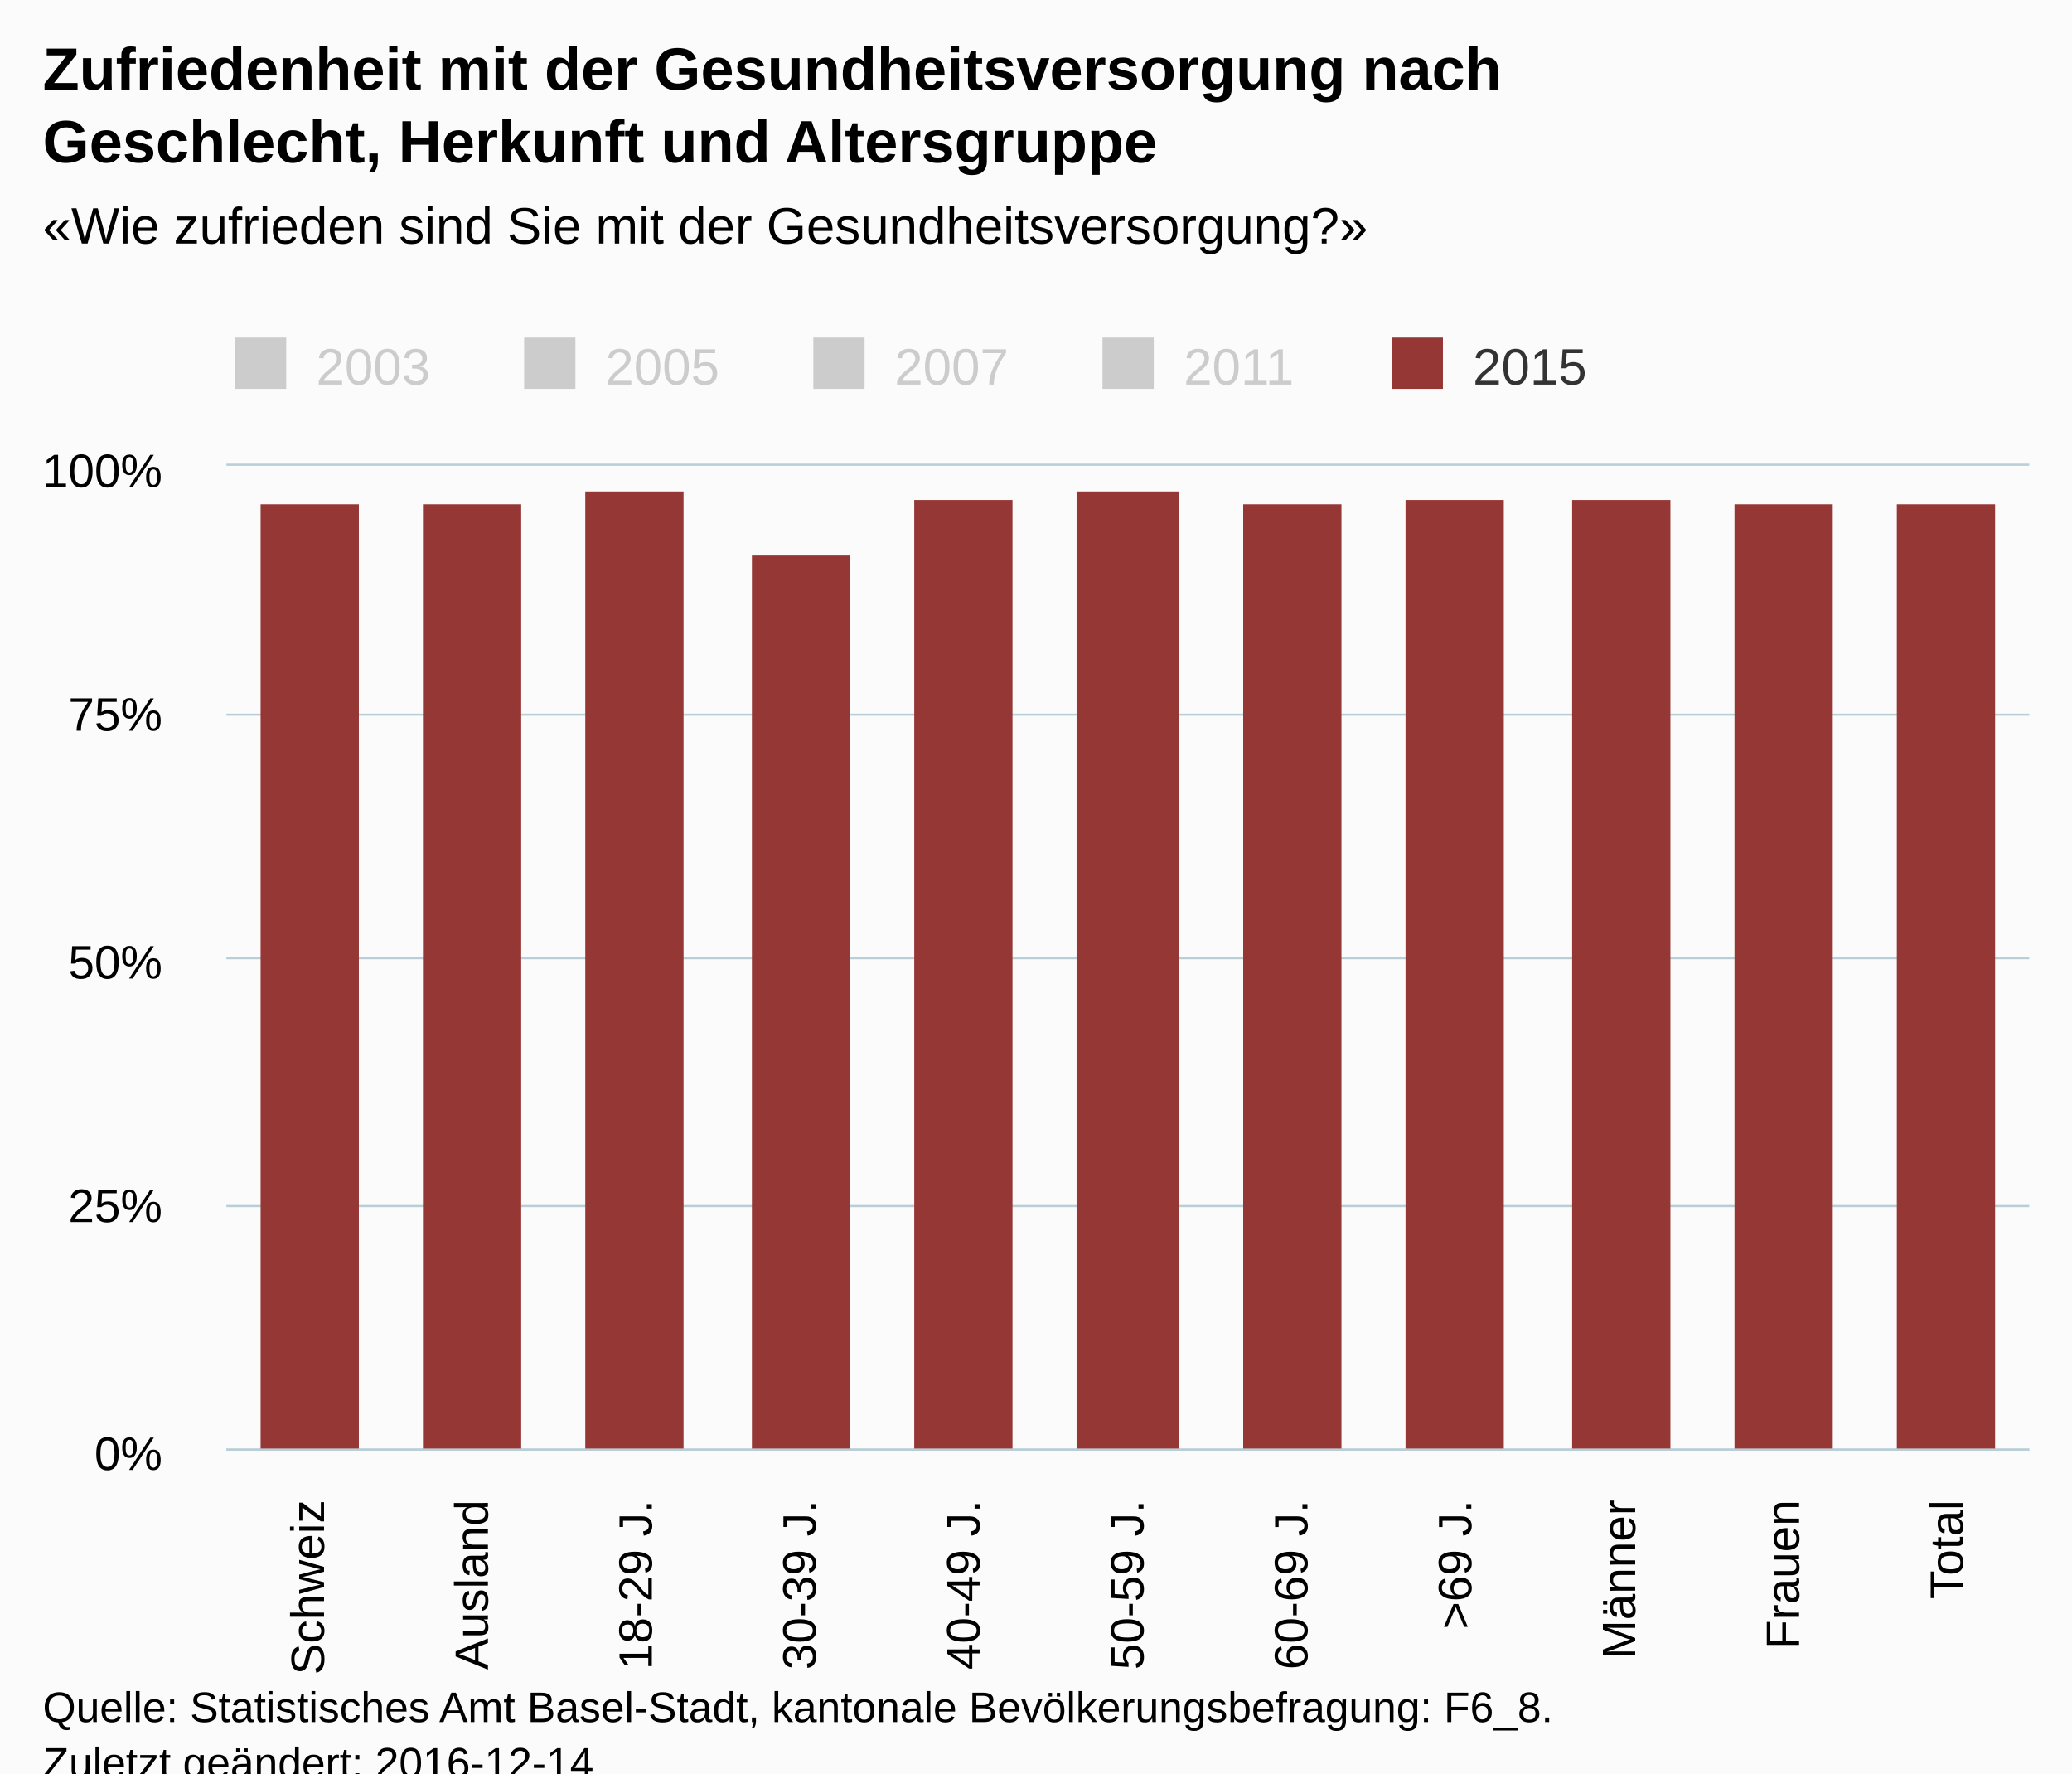
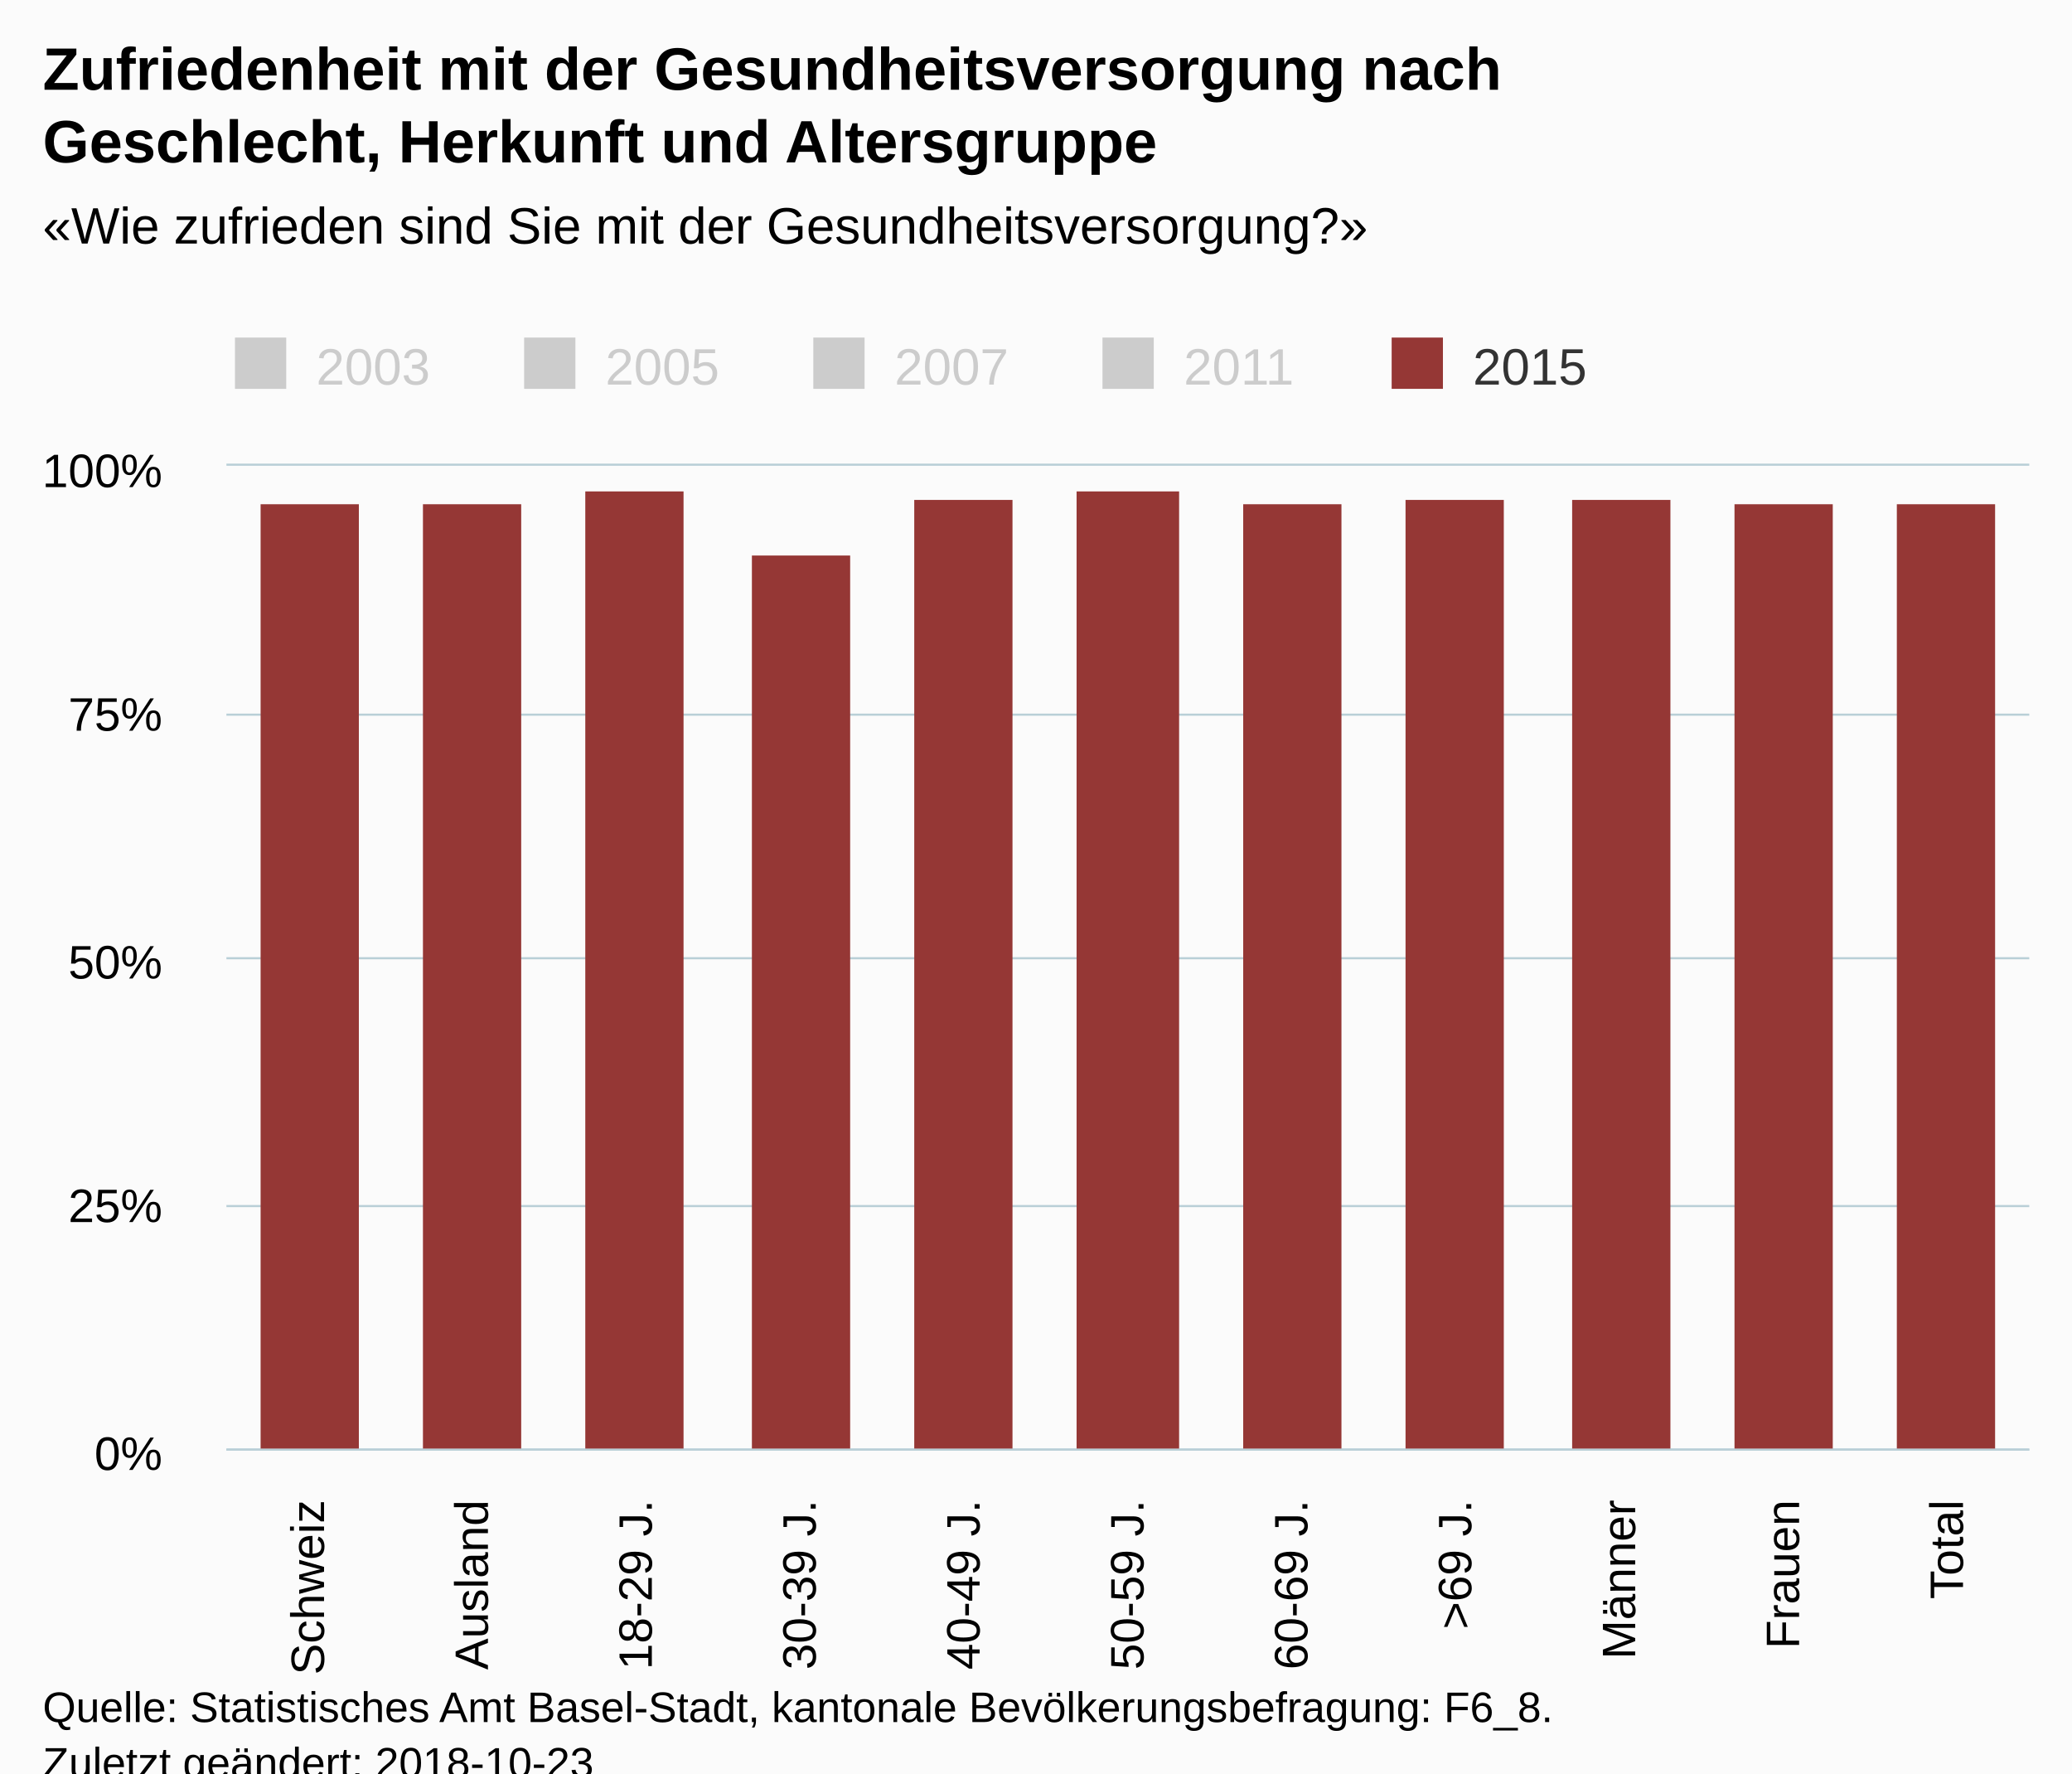
<svg xmlns="http://www.w3.org/2000/svg" version="1.1" class="highcharts-root" style="font-family:Arial;font-size:12px;" viewBox="0 0 485 415">
  <defs>
-     <clipPath id="highcharts-pyxdmzj-6">
+     <clipPath id="highcharts-ek8hcx1-6">
      <rect x="0" y="0" width="422" height="230" fill="none" />
    </clipPath>
-     <clipPath id="highcharts-pyxdmzj-7">
+     <clipPath id="highcharts-ek8hcx1-7">
      <rect x="0" y="0" width="422" height="230" fill="none" />
    </clipPath>
  </defs>
  <rect fill="#fbfbfb" class="highcharts-background" x="0" y="0" width="485" height="428" rx="0" ry="0" />
  <rect fill="none" class="highcharts-plot-background" x="53" y="109" width="422" height="230" />
  <g class="highcharts-pane-group" data-z-index="0" />
  <g class="highcharts-grid highcharts-xaxis-grid " data-z-index="1">
    <path fill="none" data-z-index="1" class="highcharts-grid-line" d="M 90.5 109 L 90.5 339" opacity="1" />
    <path fill="none" data-z-index="1" class="highcharts-grid-line" d="M 129.5 109 L 129.5 339" opacity="1" />
    <path fill="none" data-z-index="1" class="highcharts-grid-line" d="M 167.5 109 L 167.5 339" opacity="1" />
    <path fill="none" data-z-index="1" class="highcharts-grid-line" d="M 205.5 109 L 205.5 339" opacity="1" />
    <path fill="none" data-z-index="1" class="highcharts-grid-line" d="M 244.5 109 L 244.5 339" opacity="1" />
    <path fill="none" data-z-index="1" class="highcharts-grid-line" d="M 282.5 109 L 282.5 339" opacity="1" />
    <path fill="none" data-z-index="1" class="highcharts-grid-line" d="M 321.5 109 L 321.5 339" opacity="1" />
    <path fill="none" data-z-index="1" class="highcharts-grid-line" d="M 359.5 109 L 359.5 339" opacity="1" />
    <path fill="none" data-z-index="1" class="highcharts-grid-line" d="M 397.5 109 L 397.5 339" opacity="1" />
    <path fill="none" data-z-index="1" class="highcharts-grid-line" d="M 436.5 109 L 436.5 339" opacity="1" />
    <path fill="none" data-z-index="1" class="highcharts-grid-line" d="M 474.5 109 L 474.5 339" opacity="1" />
    <path fill="none" data-z-index="1" class="highcharts-grid-line" d="M 52.5 109 L 52.5 339" opacity="1" />
  </g>
  <g class="highcharts-grid highcharts-yaxis-grid " data-z-index="1">
    <path fill="none" stroke="#B9CFD7" stroke-width="0.5" data-z-index="1" class="highcharts-grid-line" d="M 53 339.25 L 475 339.25" opacity="1" />
    <path fill="none" stroke="#B9CFD7" stroke-width="0.5" data-z-index="1" class="highcharts-grid-line" d="M 53 282.25 L 475 282.25" opacity="1" />
    <path fill="none" stroke="#B9CFD7" stroke-width="0.5" data-z-index="1" class="highcharts-grid-line" d="M 53 224.25 L 475 224.25" opacity="1" />
    <path fill="none" stroke="#B9CFD7" stroke-width="0.5" data-z-index="1" class="highcharts-grid-line" d="M 53 167.25 L 475 167.25" opacity="1" />
    <path fill="none" stroke="#B9CFD7" stroke-width="0.5" data-z-index="1" class="highcharts-grid-line" d="M 53 108.75 L 475 108.75" opacity="1" />
  </g>
  <rect fill="none" class="highcharts-plot-border" data-z-index="1" x="53" y="109" width="422" height="230" />
  <g class="highcharts-axis highcharts-xaxis " data-z-index="2">
    <path fill="none" class="highcharts-axis-line" stroke="#B9CFD7" stroke-width="0.5" data-z-index="7" d="M 53 339.25 L 475 339.25" />
  </g>
  <g class="highcharts-axis highcharts-yaxis " data-z-index="2">
    <path fill="none" class="highcharts-axis-line" data-z-index="7" d="M 53 109 L 53 339" />
  </g>
  <g class="highcharts-series-group" data-z-index="3">
-     <g data-z-index="0.1" class="highcharts-series highcharts-series-0 highcharts-column-series " visibility="hidden" transform="translate(53,109) scale(1 1)" clip-path="url(#highcharts-pyxdmzj-7)" />
+     <g data-z-index="0.1" class="highcharts-series highcharts-series-0 highcharts-column-series " visibility="hidden" transform="translate(53,109) scale(1 1)" clip-path="url(#highcharts-ek8hcx1-7)" />
    <g data-z-index="0.1" class="highcharts-markers highcharts-series-0 highcharts-column-series " visibility="hidden" transform="translate(53,109) scale(1 1)" clip-path="none" />
-     <g data-z-index="0.1" class="highcharts-series highcharts-series-1 highcharts-column-series " visibility="hidden" transform="translate(53,109) scale(1 1)" clip-path="url(#highcharts-pyxdmzj-7)" />
+     <g data-z-index="0.1" class="highcharts-series highcharts-series-1 highcharts-column-series " visibility="hidden" transform="translate(53,109) scale(1 1)" clip-path="url(#highcharts-ek8hcx1-7)" />
    <g data-z-index="0.1" class="highcharts-markers highcharts-series-1 highcharts-column-series " visibility="hidden" transform="translate(53,109) scale(1 1)" clip-path="none" />
-     <g data-z-index="0.1" class="highcharts-series highcharts-series-2 highcharts-column-series " visibility="hidden" transform="translate(53,109) scale(1 1)" clip-path="url(#highcharts-pyxdmzj-7)" />
+     <g data-z-index="0.1" class="highcharts-series highcharts-series-2 highcharts-column-series " visibility="hidden" transform="translate(53,109) scale(1 1)" clip-path="url(#highcharts-ek8hcx1-7)" />
    <g data-z-index="0.1" class="highcharts-markers highcharts-series-2 highcharts-column-series " visibility="hidden" transform="translate(53,109) scale(1 1)" clip-path="none" />
-     <g data-z-index="0.1" class="highcharts-series highcharts-series-3 highcharts-column-series " visibility="hidden" transform="translate(53,109) scale(1 1)" clip-path="url(#highcharts-pyxdmzj-7)" />
+     <g data-z-index="0.1" class="highcharts-series highcharts-series-3 highcharts-column-series " visibility="hidden" transform="translate(53,109) scale(1 1)" clip-path="url(#highcharts-ek8hcx1-7)" />
    <g data-z-index="0.1" class="highcharts-markers highcharts-series-3 highcharts-column-series " visibility="hidden" transform="translate(53,109) scale(1 1)" clip-path="none" />
-     <g data-z-index="0.1" class="highcharts-series highcharts-series-4 highcharts-column-series " transform="translate(53,109) scale(1 1)" clip-path="url(#highcharts-pyxdmzj-7)">
+     <g data-z-index="0.1" class="highcharts-series highcharts-series-4 highcharts-column-series " transform="translate(53,109) scale(1 1)" clip-path="url(#highcharts-ek8hcx1-7)">
      <rect x="8" y="9" width="23" height="222" fill="#953735" class="highcharts-point" />
      <rect x="46" y="9" width="23" height="222" fill="#953735" class="highcharts-point" />
      <rect x="84" y="6" width="23" height="225" fill="#953735" class="highcharts-point" />
      <rect x="123" y="21" width="23" height="210" fill="#953735" class="highcharts-point" />
      <rect x="161" y="8" width="23" height="223" fill="#953735" class="highcharts-point" />
      <rect x="199" y="6" width="24" height="225" fill="#953735" class="highcharts-point" />
      <rect x="238" y="9" width="23" height="222" fill="#953735" class="highcharts-point" />
      <rect x="276" y="8" width="23" height="223" fill="#953735" class="highcharts-point" />
      <rect x="315" y="8" width="23" height="223" fill="#953735" class="highcharts-point" />
      <rect x="353" y="9" width="23" height="222" fill="#953735" class="highcharts-point" />
      <rect x="391" y="9" width="23" height="222" fill="#953735" class="highcharts-point" />
    </g>
    <g data-z-index="0.1" class="highcharts-markers highcharts-series-4 highcharts-column-series " transform="translate(53,109) scale(1 1)" clip-path="none" />
  </g>
  <text x="10" text-anchor="start" class="highcharts-title" data-z-index="4" style="color:#000000;font-size:14px;font-weight:bold;fill:#000000;" y="21">
    <tspan>Zufriedenheit mit der Gesundheitsversorgung nach</tspan>
    <tspan dy="17" x="10">Geschlecht, Herkunft und Altersgruppe</tspan>
  </text>
  <text x="10" text-anchor="start" class="highcharts-subtitle" data-z-index="4" style="color:#000000;font-size:12px;font-weight:normal;font-family:Arial;fill:#000000;" y="57">
    <tspan>«Wie zufrieden sind Sie mit der Gesundheitsversorgung?»</tspan>
  </text>
  <g class="highcharts-legend" data-z-index="7" transform="translate(45,72)">
    <rect fill="none" class="highcharts-legend-box" rx="0" ry="0" x="0" y="0" width="334" height="25" visibility="visible" />
    <g data-z-index="1">
      <g>
        <g class="highcharts-legend-item highcharts-column-series highcharts-color-undefined highcharts-series-0 highcharts-legend-item-hidden" data-z-index="1" transform="translate(8,3)">
          <text x="21" style="color:#cccccc;font-size:12px;font-weight:normal;cursor:pointer;fill:#cccccc;" text-anchor="start" data-z-index="2" y="15">
            <tspan>2003</tspan>
          </text>
          <rect x="2" y="4" width="12" height="12" fill="#cccccc" class="highcharts-point" data-z-index="3" />
        </g>
        <g class="highcharts-legend-item highcharts-column-series highcharts-color-undefined highcharts-series-1 highcharts-legend-item-hidden" data-z-index="1" transform="translate(75.6875,3)">
          <text x="21" y="15" style="color:#cccccc;font-size:12px;font-weight:normal;cursor:pointer;fill:#cccccc;" text-anchor="start" data-z-index="2">
            <tspan>2005</tspan>
          </text>
          <rect x="2" y="4" width="12" height="12" fill="#cccccc" class="highcharts-point" data-z-index="3" />
        </g>
        <g class="highcharts-legend-item highcharts-column-series highcharts-color-undefined highcharts-series-2 highcharts-legend-item-hidden" data-z-index="1" transform="translate(143.375,3)">
          <text x="21" y="15" style="color:#cccccc;font-size:12px;font-weight:normal;cursor:pointer;fill:#cccccc;" text-anchor="start" data-z-index="2">
            <tspan>2007</tspan>
          </text>
          <rect x="2" y="4" width="12" height="12" fill="#cccccc" class="highcharts-point" data-z-index="3" />
        </g>
        <g class="highcharts-legend-item highcharts-column-series highcharts-color-undefined highcharts-series-3 highcharts-legend-item-hidden" data-z-index="1" transform="translate(211.0625,3)">
          <text x="21" y="15" style="color:#cccccc;font-size:12px;font-weight:normal;cursor:pointer;fill:#cccccc;" text-anchor="start" data-z-index="2">
            <tspan>2011</tspan>
          </text>
          <rect x="2" y="4" width="12" height="12" fill="#cccccc" class="highcharts-point" data-z-index="3" />
        </g>
        <g class="highcharts-legend-item highcharts-column-series highcharts-color-undefined highcharts-series-4" data-z-index="1" transform="translate(278.75,3)">
          <text x="21" y="15" style="color:#333333;font-size:12px;font-weight:normal;cursor:pointer;fill:#333333;" text-anchor="start" data-z-index="2">
            <tspan>2015</tspan>
          </text>
          <rect x="2" y="4" width="12" height="12" fill="#953735" class="highcharts-point" data-z-index="3" />
        </g>
      </g>
    </g>
  </g>
  <g class="highcharts-axis-labels highcharts-xaxis-labels " data-z-index="7">
    <text x="75.848" style="color:#000000;cursor:default;font-size:11px;fill:#000000;" text-anchor="end" transform="translate(0,0) rotate(-90 75.84848 351)" y="351" opacity="1">Schweiz</text>
    <text x="114.212" style="color:#000000;cursor:default;font-size:11px;fill:#000000;" text-anchor="end" transform="translate(0,0) rotate(-90 114.2121 351)" y="351" opacity="1">Ausland</text>
    <text x="152.576" style="color:#000000;cursor:default;font-size:11px;fill:#000000;" text-anchor="end" transform="translate(0,0) rotate(-90 152.5758 351)" y="351" opacity="1">
      <tspan>18-29 J.</tspan>
    </text>
    <text x="190.939" style="color:#000000;cursor:default;font-size:11px;fill:#000000;" text-anchor="end" transform="translate(0,0) rotate(-90 190.9394 351)" y="351" opacity="1">
      <tspan>30-39 J.</tspan>
    </text>
    <text x="229.303" style="color:#000000;cursor:default;font-size:11px;fill:#000000;" text-anchor="end" transform="translate(0,0) rotate(-90 229.303 351)" y="351" opacity="1">
      <tspan>40-49 J.</tspan>
    </text>
    <text x="267.667" style="color:#000000;cursor:default;font-size:11px;fill:#000000;" text-anchor="end" transform="translate(0,0) rotate(-90 267.6667 351)" y="351" opacity="1">
      <tspan>50-59 J.</tspan>
    </text>
    <text x="306.03" style="color:#000000;cursor:default;font-size:11px;fill:#000000;" text-anchor="end" transform="translate(0,0) rotate(-90 306.0303 351)" y="351" opacity="1">
      <tspan>60-69 J.</tspan>
    </text>
    <text x="344.394" style="color:#000000;cursor:default;font-size:11px;fill:#000000;" text-anchor="end" transform="translate(0,0) rotate(-90 344.3939 351)" y="351" opacity="1">
      <tspan>&gt;69 J.</tspan>
    </text>
    <text x="382.758" style="color:#000000;cursor:default;font-size:11px;fill:#000000;" text-anchor="end" transform="translate(0,0) rotate(-90 382.7576 351)" y="351" opacity="1">Männer</text>
    <text x="421.121" style="color:#000000;cursor:default;font-size:11px;fill:#000000;" text-anchor="end" transform="translate(0,0) rotate(-90 421.1212 351)" y="351" opacity="1">Frauen</text>
    <text x="459.485" style="color:#000000;cursor:default;font-size:11px;fill:#000000;" text-anchor="end" transform="translate(0,0) rotate(-90 459.4848 351)" y="351" opacity="1">Total</text>
  </g>
  <g class="highcharts-axis-labels highcharts-yaxis-labels " data-z-index="7">
    <text x="38" style="color:#000000;cursor:default;font-size:11px;fill:#000000;" text-anchor="end" transform="translate(0,0)" y="344" opacity="1">0%</text>
    <text x="38" style="color:#000000;cursor:default;font-size:11px;fill:#000000;" text-anchor="end" transform="translate(0,0)" y="286" opacity="1">25%</text>
    <text x="38" style="color:#000000;cursor:default;font-size:11px;fill:#000000;" text-anchor="end" transform="translate(0,0)" y="229" opacity="1">50%</text>
    <text x="38" style="color:#000000;cursor:default;font-size:11px;fill:#000000;" text-anchor="end" transform="translate(0,0)" y="171" opacity="1">75%</text>
    <text x="38" style="color:#000000;cursor:default;font-size:11px;fill:#000000;" text-anchor="end" transform="translate(0,0)" y="114" opacity="1">100%</text>
  </g>
  <text x="10" class="highcharts-credits" text-anchor="start" data-z-index="8" style="cursor:default;color:#000000;font-size:10px;fill:#000000;" y="403">
    <tspan>Quelle: Statistisches Amt Basel-Stadt, kantonale Bevölkerungsbefragung: F6_8.</tspan>
-     <tspan x="10" dy="13">Zuletzt geändert: 2016-12-14</tspan>
+     <tspan x="10" dy="13">Zuletzt geändert: 2018-10-23</tspan>
  </text>
</svg>
